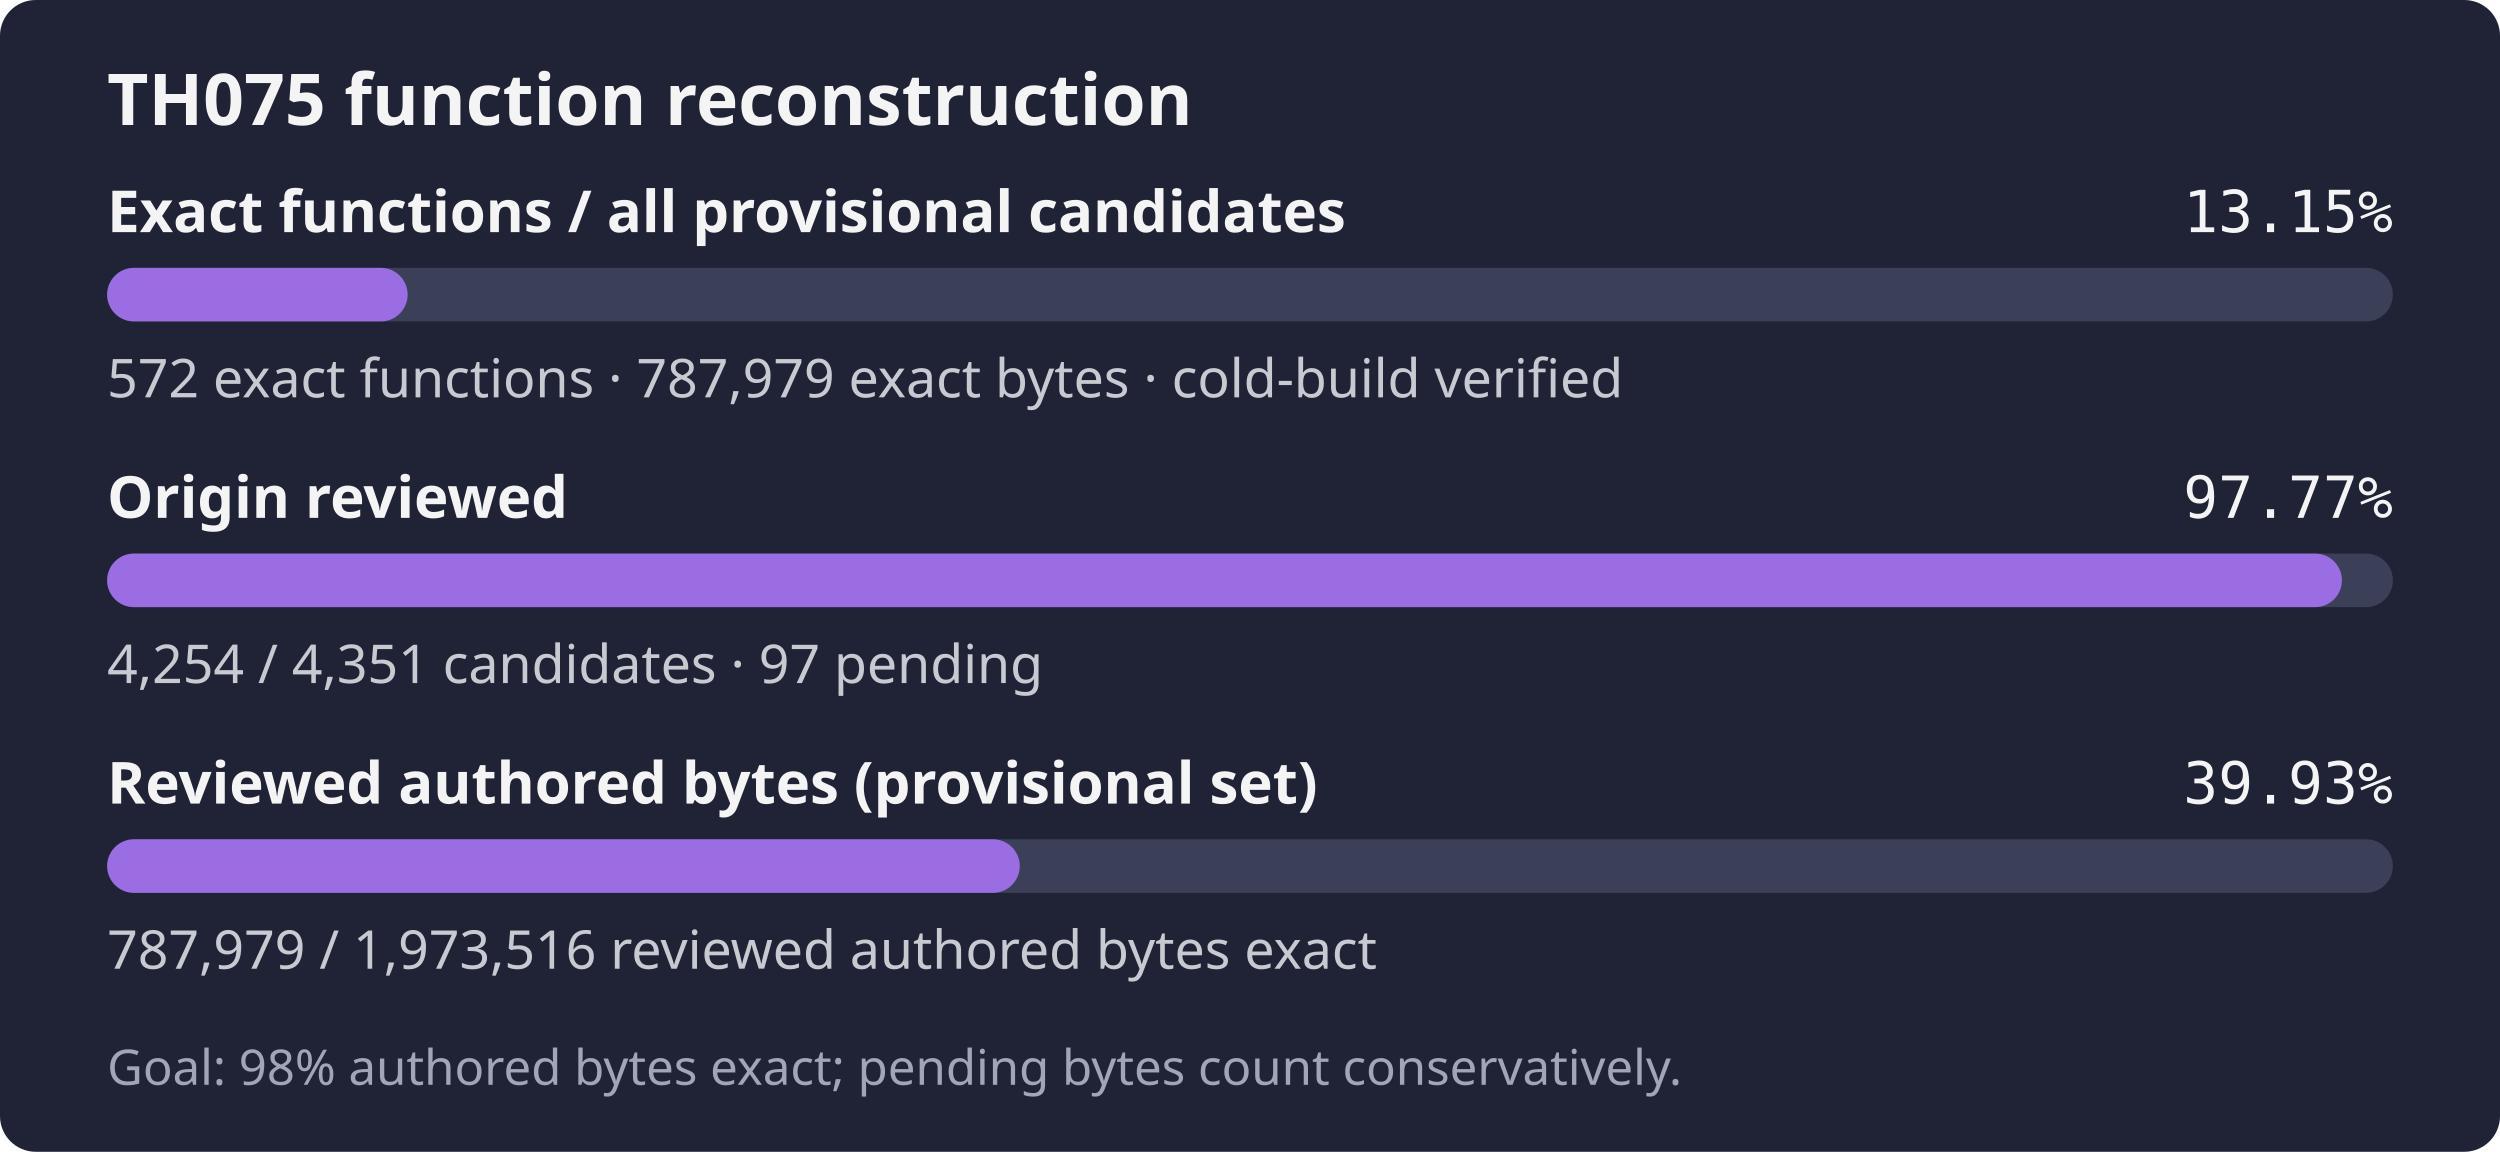
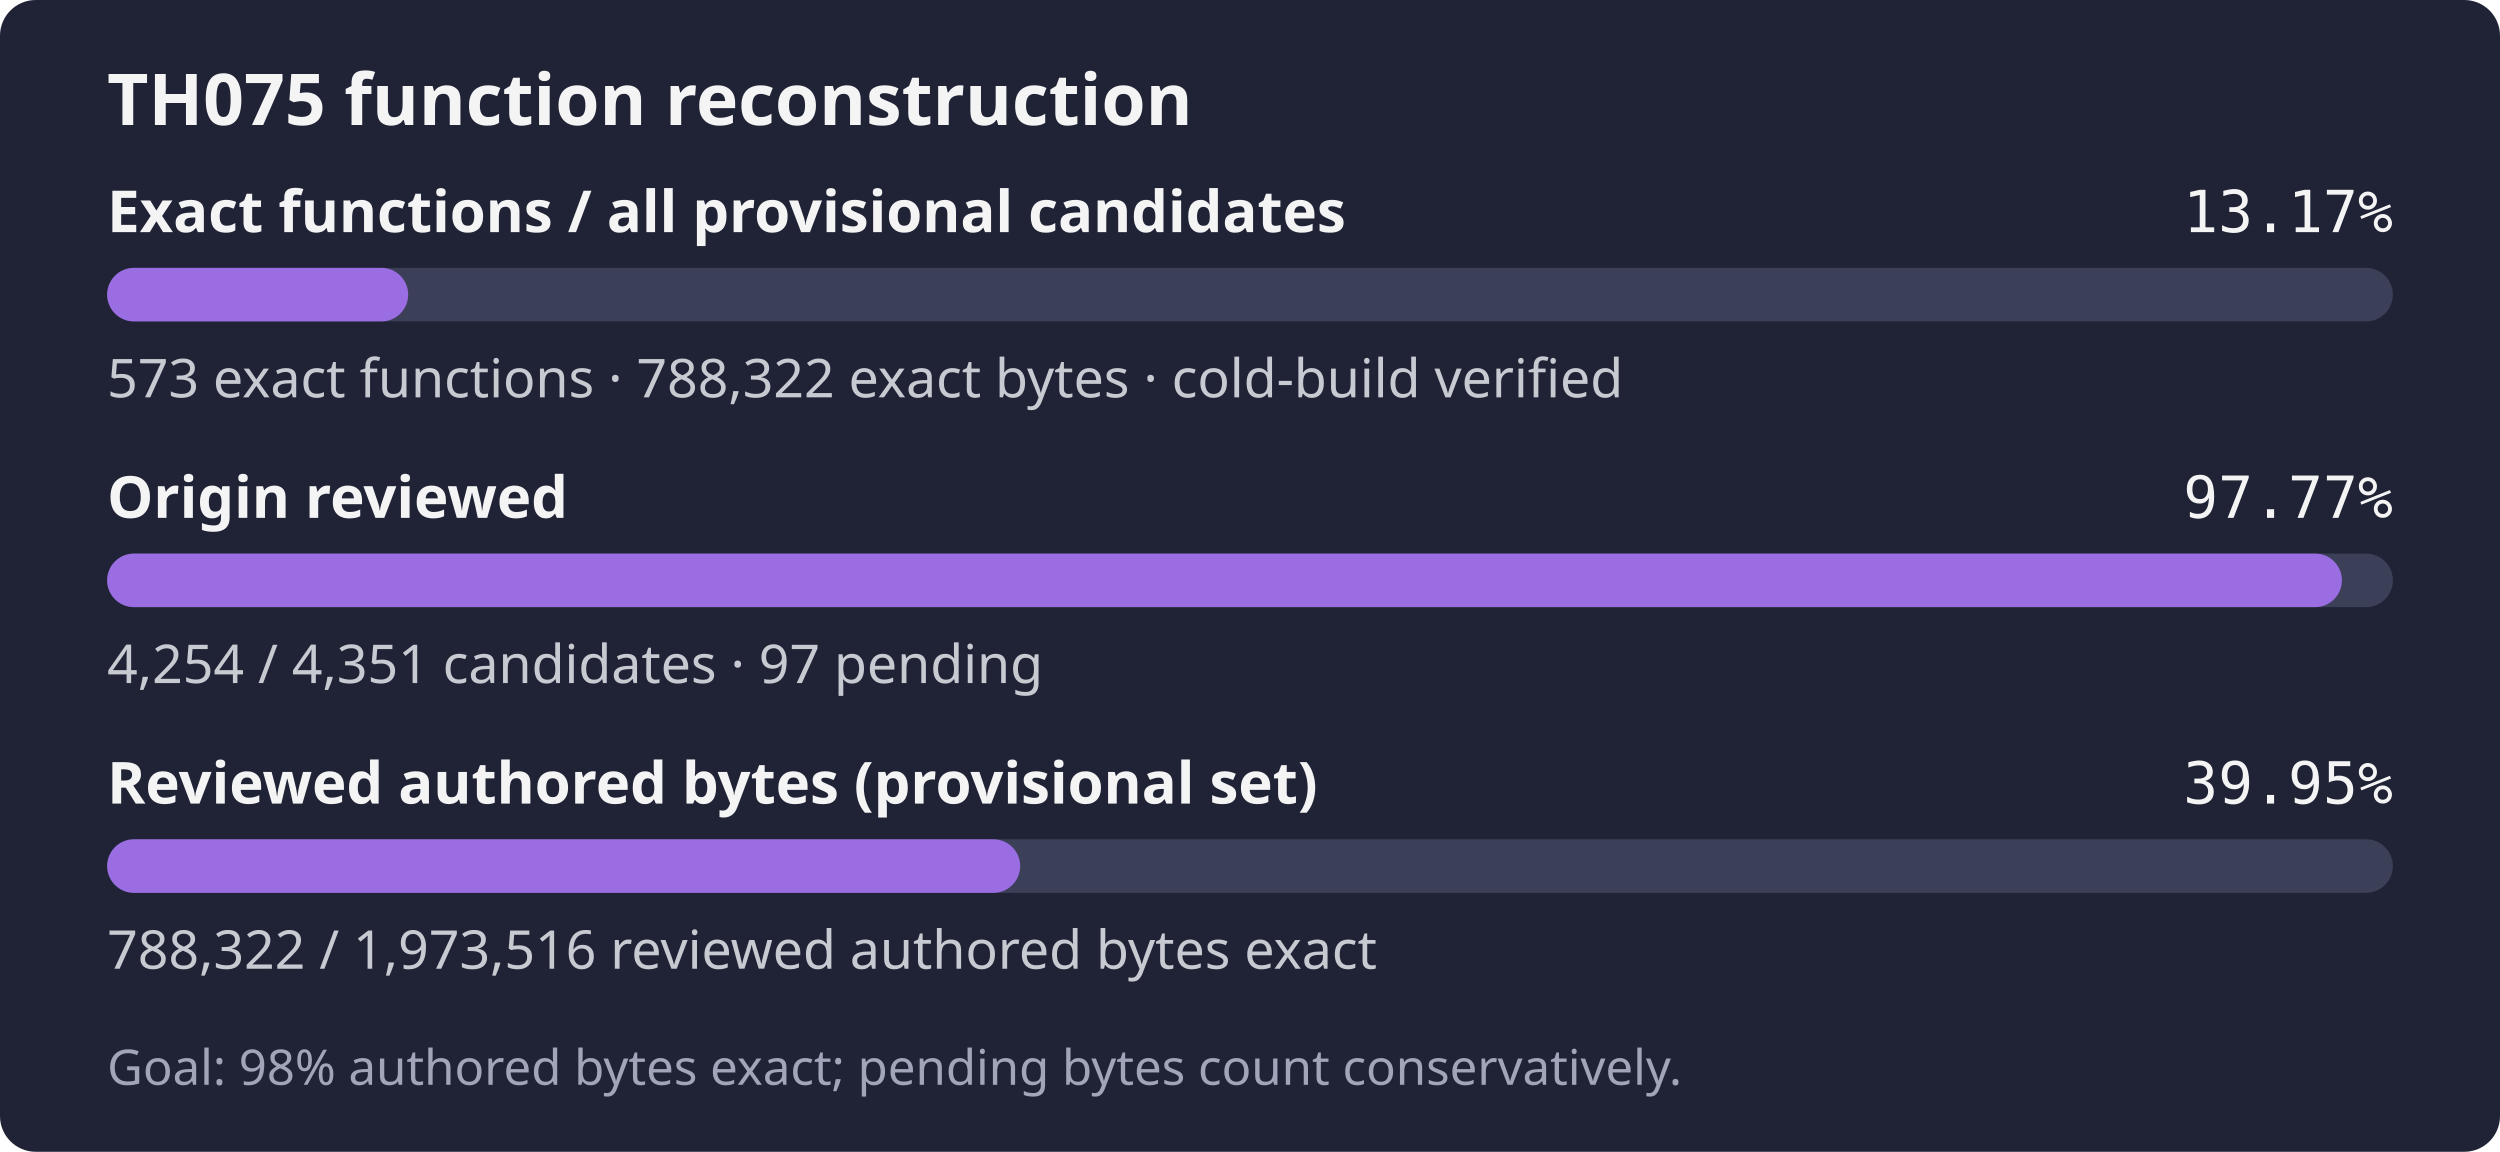
- <svg xmlns="http://www.w3.org/2000/svg" width="560" height="258" role="img" aria-label="TH075: 572 exact functions, 787,979 exact bytes; 4,254 of 4,351 candidates reviewed; Goal: 98% authored bytes exact; pending bytes count conservatively.">
+ <svg xmlns="http://www.w3.org/2000/svg" width="560" height="258" role="img" aria-label="TH075: 573 exact functions, 788,322 exact bytes; 4,254 of 4,351 candidates reviewed; Goal: 98% authored bytes exact; pending bytes count conservatively.">
  <rect width="560" height="258" rx="8" fill="#1f2335" />
  <text x="24" y="28" fill="#f4f4f5" font-family="sans-serif" font-size="16" font-weight="600">TH075 function reconstruction</text>
  <text x="24" y="52" fill="#f4f4f5" font-family="sans-serif" font-size="13" font-weight="600">Exact functions / all provisional candidates</text>
-   <text x="536" y="52" fill="#f4f4f5" text-anchor="end" font-family="monospace" font-size="13">13.15%</text>
+   <text x="536" y="52" fill="#f4f4f5" text-anchor="end" font-family="monospace" font-size="13">13.17%</text>
  <rect x="24" y="60" width="512" height="12" rx="6" fill="#3b4058" />
-   <rect x="24" y="60" width="67.31" height="12" rx="6" fill="#9b6de3" />
-   <text x="24" y="89" fill="#c8cad2" font-family="sans-serif" font-size="12">572 exact functions · 787,979 exact bytes · cold-build verified</text>
+   <rect x="24" y="60" width="67.43" height="12" rx="6" fill="#9b6de3" />
+   <text x="24" y="89" fill="#c8cad2" font-family="sans-serif" font-size="12">573 exact functions · 788,322 exact bytes · cold-build verified</text>
  <text x="24" y="116" fill="#f4f4f5" font-family="sans-serif" font-size="13" font-weight="600">Origin reviewed</text>
  <text x="536" y="116" fill="#f4f4f5" text-anchor="end" font-family="monospace" font-size="13">97.77%</text>
  <rect x="24" y="124" width="512" height="12" rx="6" fill="#3b4058" />
  <rect x="24" y="124" width="500.59" height="12" rx="6" fill="#9b6de3" />
  <text x="24" y="153" fill="#c8cad2" font-family="sans-serif" font-size="12">4,254 / 4,351 candidates · 97 pending</text>
  <text x="24" y="180" fill="#f4f4f5" font-family="sans-serif" font-size="13" font-weight="600">Reviewed authored bytes (provisional set)</text>
-   <text x="536" y="180" fill="#f4f4f5" text-anchor="end" font-family="monospace" font-size="13">39.93%</text>
+   <text x="536" y="180" fill="#f4f4f5" text-anchor="end" font-family="monospace" font-size="13">39.95%</text>
  <rect x="24" y="188" width="512" height="12" rx="6" fill="#3b4058" />
-   <rect x="24" y="188" width="204.43" height="12" rx="6" fill="#9b6de3" />
-   <text x="24" y="217" fill="#c8cad2" font-family="sans-serif" font-size="12">787,979 / 1,973,516 reviewed authored bytes exact</text>
+   <rect x="24" y="188" width="204.52" height="12" rx="6" fill="#9b6de3" />
+   <text x="24" y="217" fill="#c8cad2" font-family="sans-serif" font-size="12">788,322 / 1,973,516 reviewed authored bytes exact</text>
  <text x="24" y="243" fill="#a0a5ba" font-family="sans-serif" font-size="11">Goal: 98% authored bytes exact; pending bytes count conservatively.</text>
</svg>
